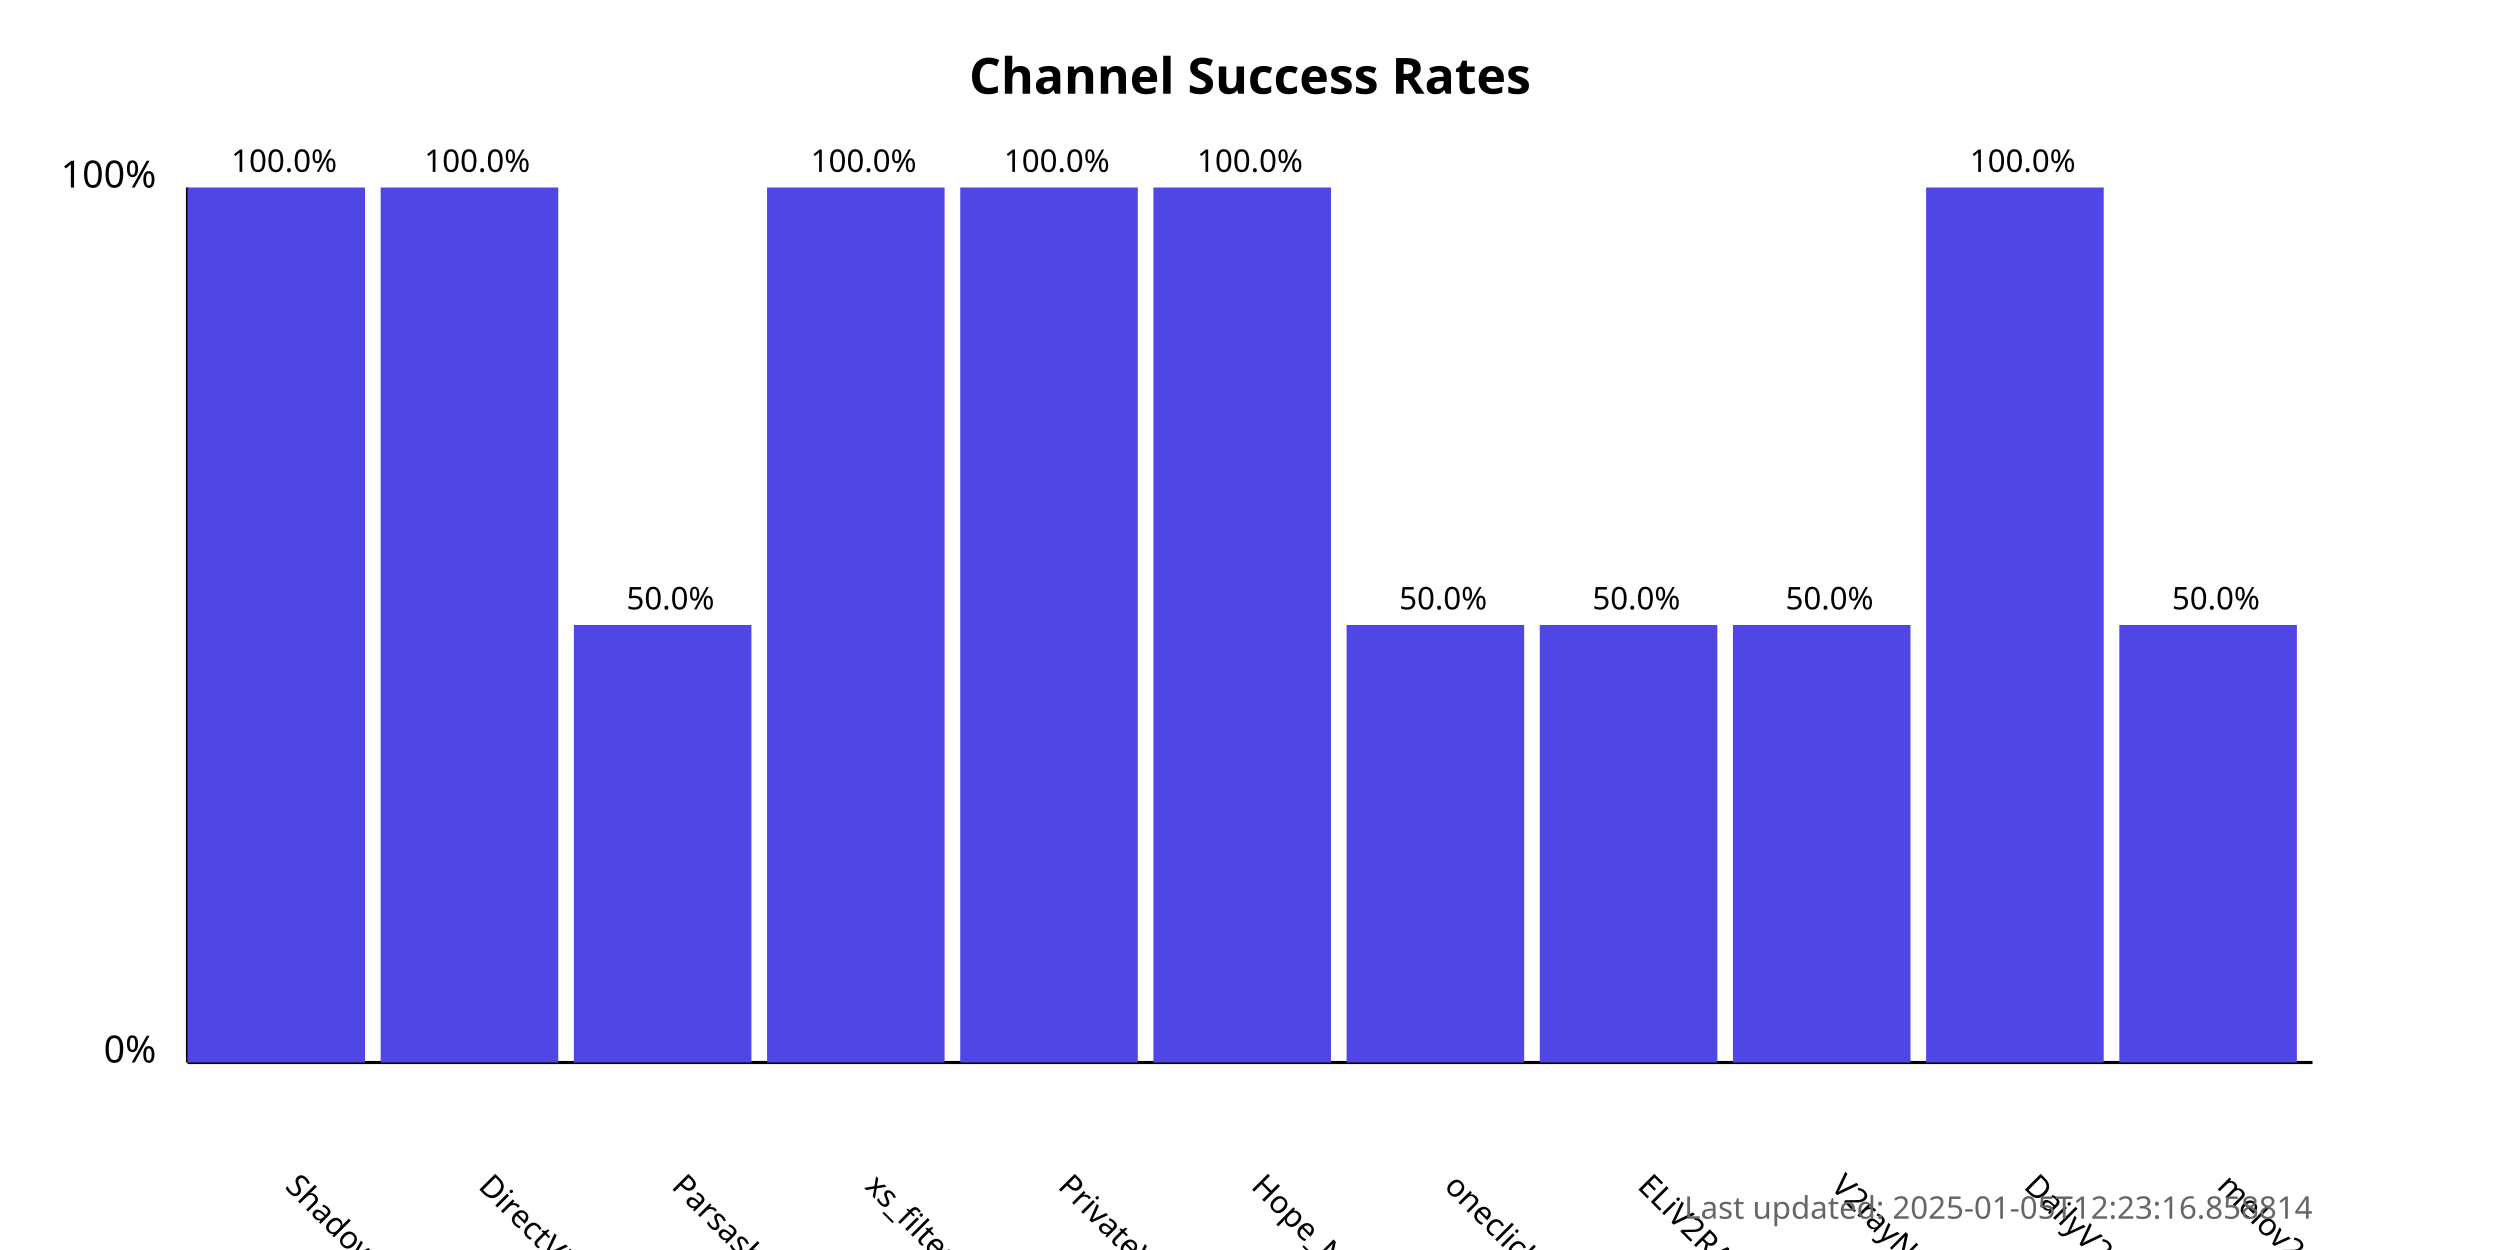
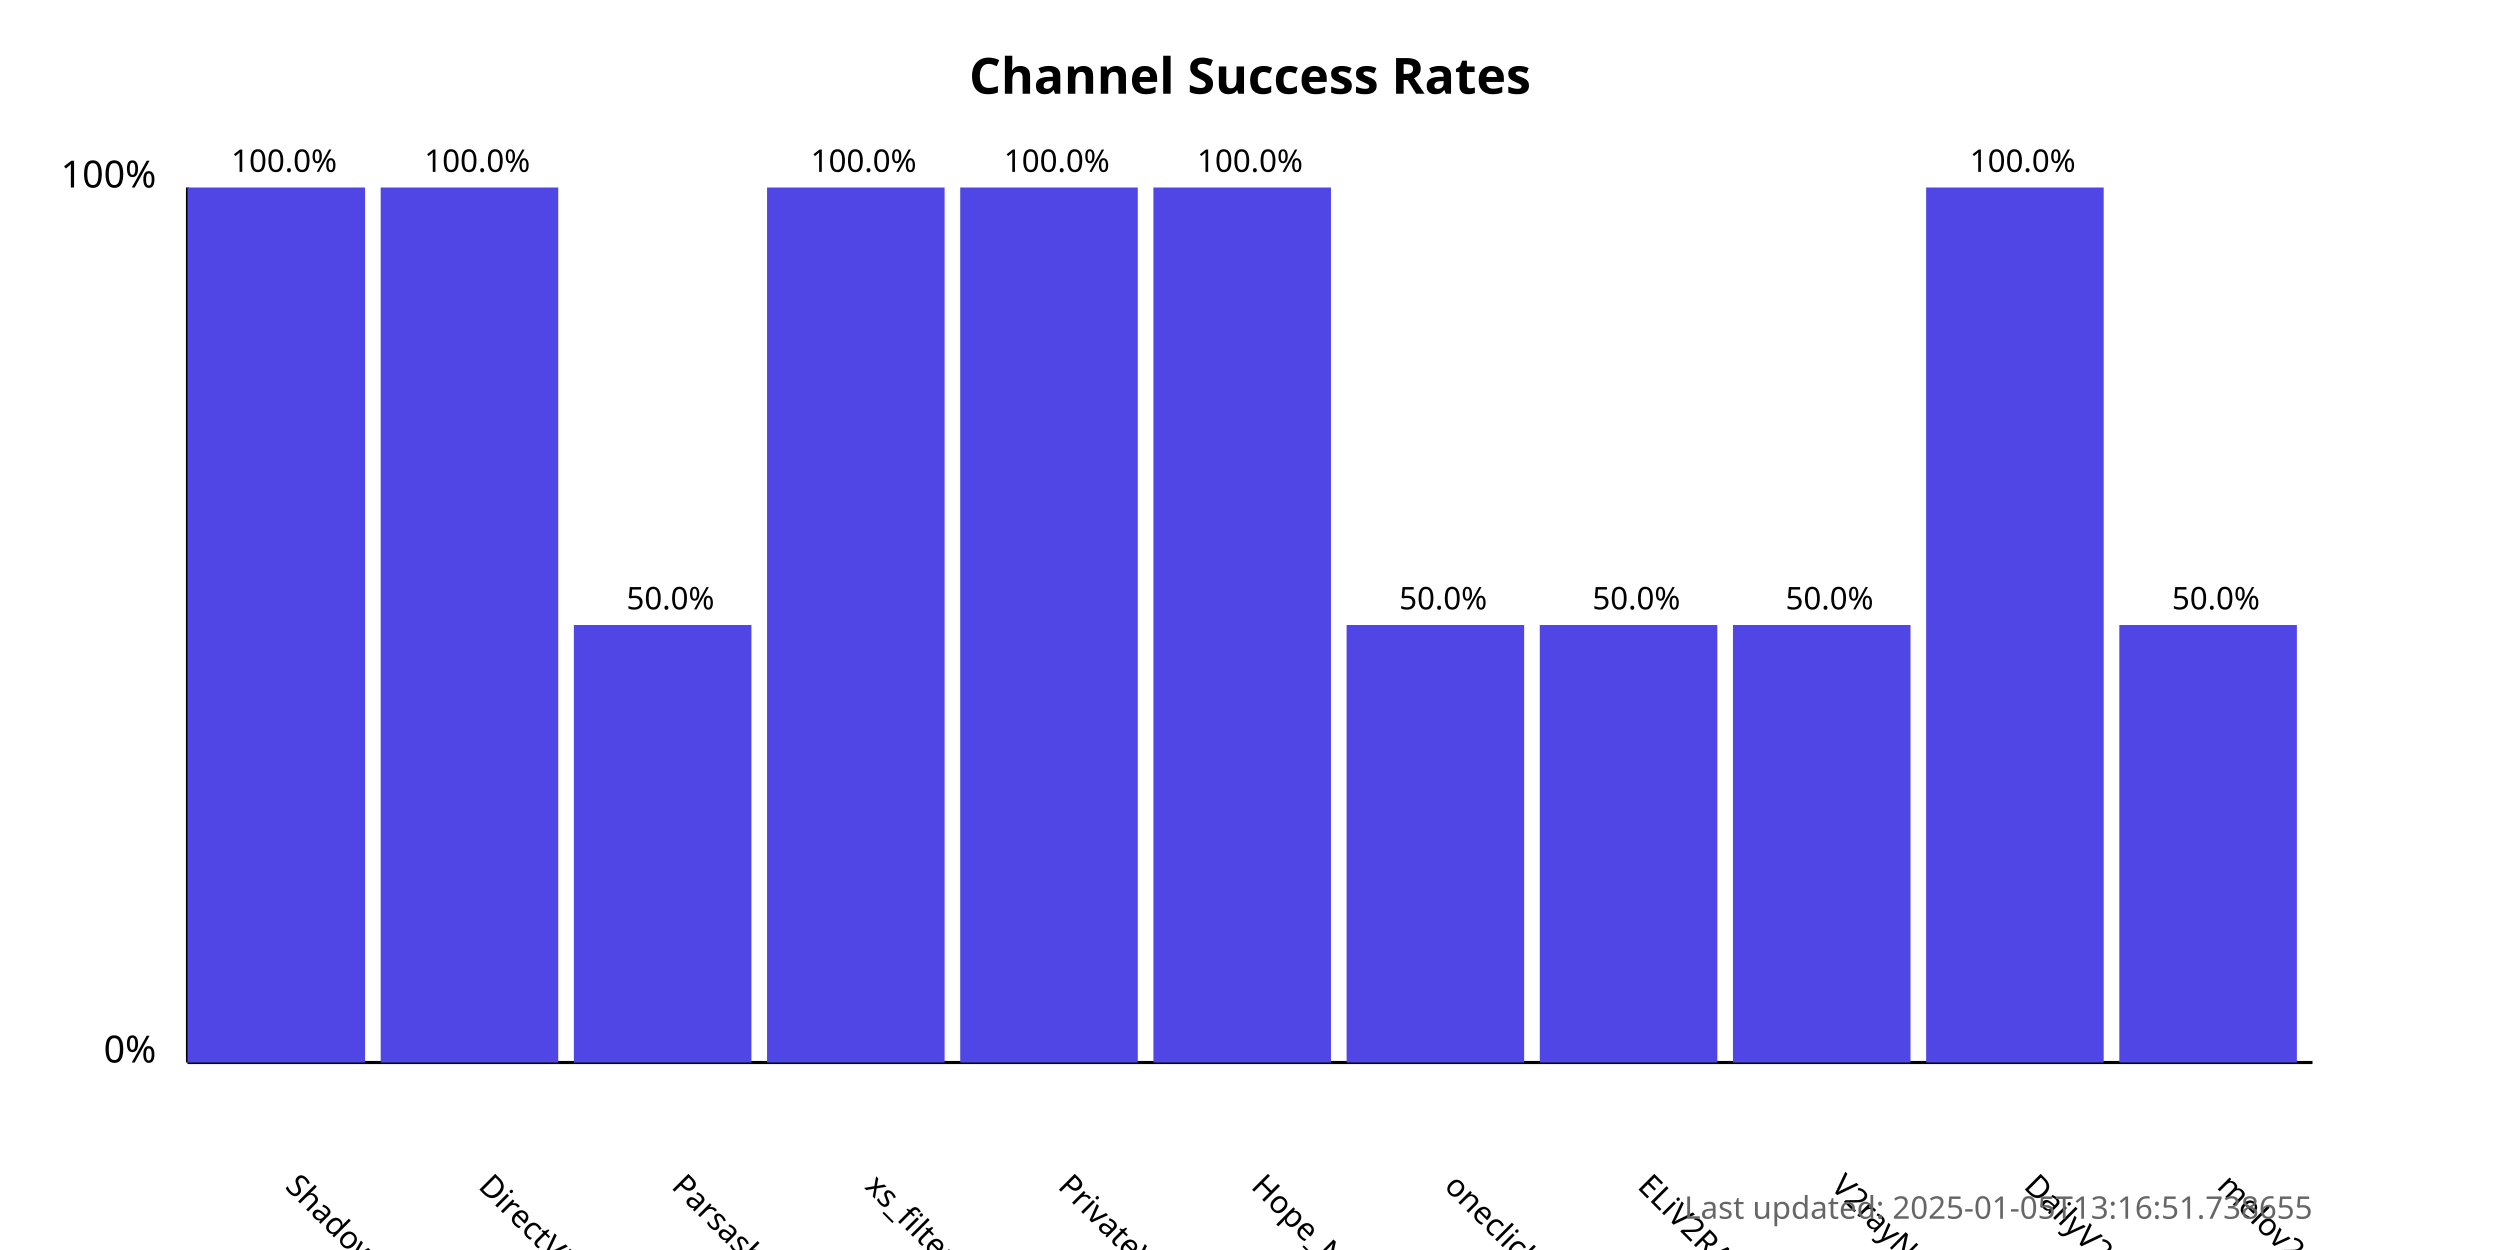
<svg xmlns="http://www.w3.org/2000/svg" width="800" height="400">
  <style>
            .chart-title { font: bold 16px sans-serif; }
            .axis-label { font: 12px sans-serif; }
            .tick-label { font: 10px sans-serif; }
            .bar { fill: #4f46e5; }
            .bar:hover { fill: #6366f1; }
            .timestamp { font: 10px sans-serif; fill: #666; }
        </style>
  <text x="400.0" y="30" text-anchor="middle" class="chart-title">
            Channel Success Rates
        </text>
  <line x1="60" y1="340" x2="60" y2="60" stroke="black" stroke-width="1" />
  <line x1="60" y1="340" x2="740" y2="340" stroke="black" stroke-width="1" />
  <text x="50" y="340" text-anchor="end" class="axis-label">0%</text>
  <text x="50" y="60" text-anchor="end" class="axis-label">100%</text>
  <g>
    <rect x="60" y="60.0" width="56.818" height="280.0" class="bar" />
    <text x="90.909" y="380" transform="rotate(45, 90.90909, 380)" text-anchor="start" class="tick-label">
                ShadowProxy66
            </text>
    <text x="90.909" y="55.0" text-anchor="middle" class="tick-label">
                100.0%
            </text>
  </g>
  <g>
    <rect x="121.818" y="60.0" width="56.818" height="280.0" class="bar" />
    <text x="152.727" y="380" transform="rotate(45, 152.7273, 380)" text-anchor="start" class="tick-label">
                DirectVPN
            </text>
    <text x="152.727" y="55.0" text-anchor="middle" class="tick-label">
                100.0%
            </text>
  </g>
  <g>
    <rect x="183.636" y="200.0" width="56.818" height="140.0" class="bar" />
    <text x="214.545" y="380" transform="rotate(45, 214.5455, 380)" text-anchor="start" class="tick-label">
                Parsashonam
            </text>
    <text x="214.545" y="195.0" text-anchor="middle" class="tick-label">
                50.0%
            </text>
  </g>
  <g>
    <rect x="245.455" y="60.0" width="56.818" height="280.0" class="bar" />
    <text x="276.364" y="380" transform="rotate(45, 276.3636, 380)" text-anchor="start" class="tick-label">
                xs_filternet
            </text>
    <text x="276.364" y="55.0" text-anchor="middle" class="tick-label">
                100.0%
            </text>
  </g>
  <g>
    <rect x="307.273" y="60.0" width="56.818" height="280.0" class="bar" />
    <text x="338.182" y="380" transform="rotate(45, 338.1818, 380)" text-anchor="start" class="tick-label">
                PrivateVPNs
            </text>
    <text x="338.182" y="55.0" text-anchor="middle" class="tick-label">
                100.0%
            </text>
  </g>
  <g>
    <rect x="369.091" y="60.0" width="56.818" height="280.0" class="bar" />
    <text x="400.0" y="380" transform="rotate(45, 400.0, 380)" text-anchor="start" class="tick-label">
                Hope_Net
            </text>
    <text x="400.0" y="55.0" text-anchor="middle" class="tick-label">
                100.0%
            </text>
  </g>
  <g>
    <rect x="430.909" y="200.0" width="56.818" height="140.0" class="bar" />
    <text x="461.818" y="380" transform="rotate(45, 461.8182, 380)" text-anchor="start" class="tick-label">
                oneclickvpnkeys
            </text>
    <text x="461.818" y="195.0" text-anchor="middle" class="tick-label">
                50.0%
            </text>
  </g>
  <g>
    <rect x="492.727" y="200.0" width="56.818" height="140.0" class="bar" />
    <text x="523.636" y="380" transform="rotate(45, 523.6364, 380)" text-anchor="start" class="tick-label">
                ELiV2RAY
            </text>
    <text x="523.636" y="195.0" text-anchor="middle" class="tick-label">
                50.0%
            </text>
  </g>
  <g>
    <rect x="554.545" y="200.0" width="56.818" height="140.0" class="bar" />
    <text x="585.455" y="380" transform="rotate(45, 585.4545, 380)" text-anchor="start" class="tick-label">
                V2rayNGX
            </text>
    <text x="585.455" y="195.0" text-anchor="middle" class="tick-label">
                50.0%
            </text>
  </g>
  <g>
    <rect x="616.364" y="60.0" width="56.818" height="280.0" class="bar" />
    <text x="647.273" y="380" transform="rotate(45, 647.2727, 380)" text-anchor="start" class="tick-label">
                DailyV2RY
            </text>
    <text x="647.273" y="55.0" text-anchor="middle" class="tick-label">
                100.0%
            </text>
  </g>
  <g>
    <rect x="678.182" y="200.0" width="56.818" height="140.0" class="bar" />
    <text x="709.091" y="380" transform="rotate(45, 709.0909, 380)" text-anchor="start" class="tick-label">
                melov2ray
            </text>
    <text x="709.091" y="195.0" text-anchor="middle" class="tick-label">
                50.0%
            </text>
  </g>
  <text x="740" y="390" text-anchor="end" class="timestamp">
-             Last updated: 2025-01-05T12:23:16.858814
+             Last updated: 2025-01-05T13:16:51.738655
        </text>
</svg>
